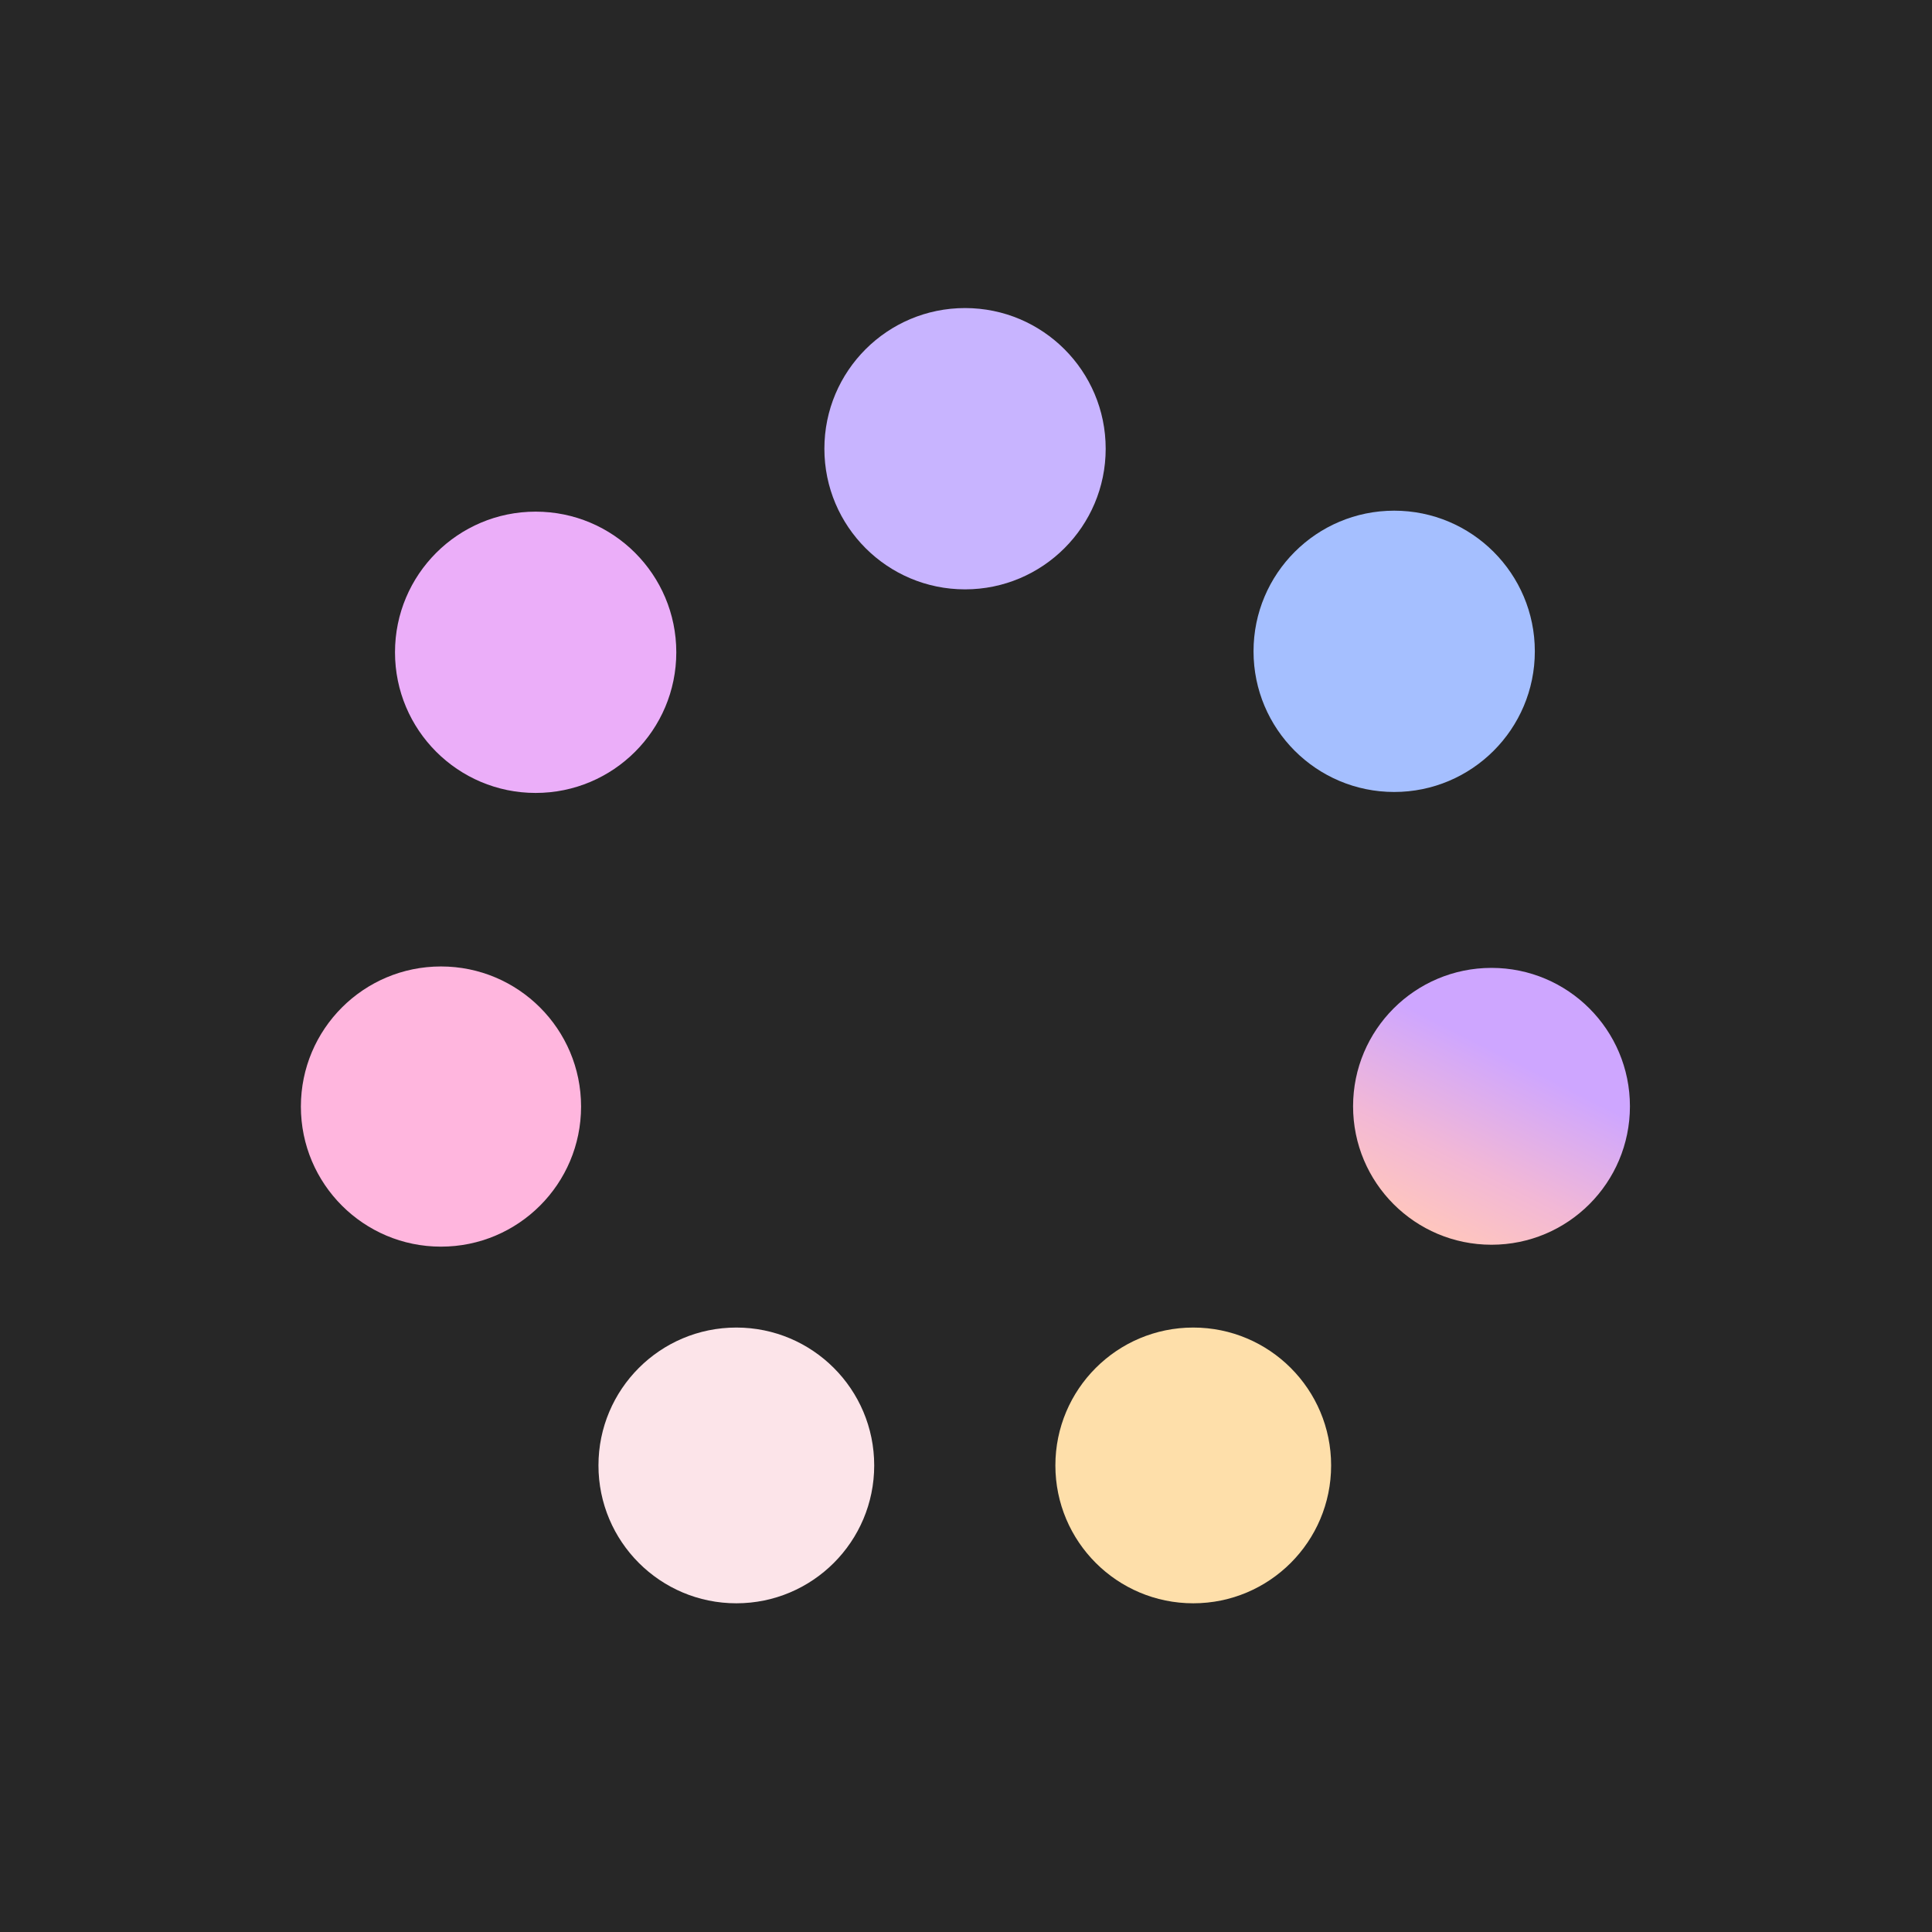
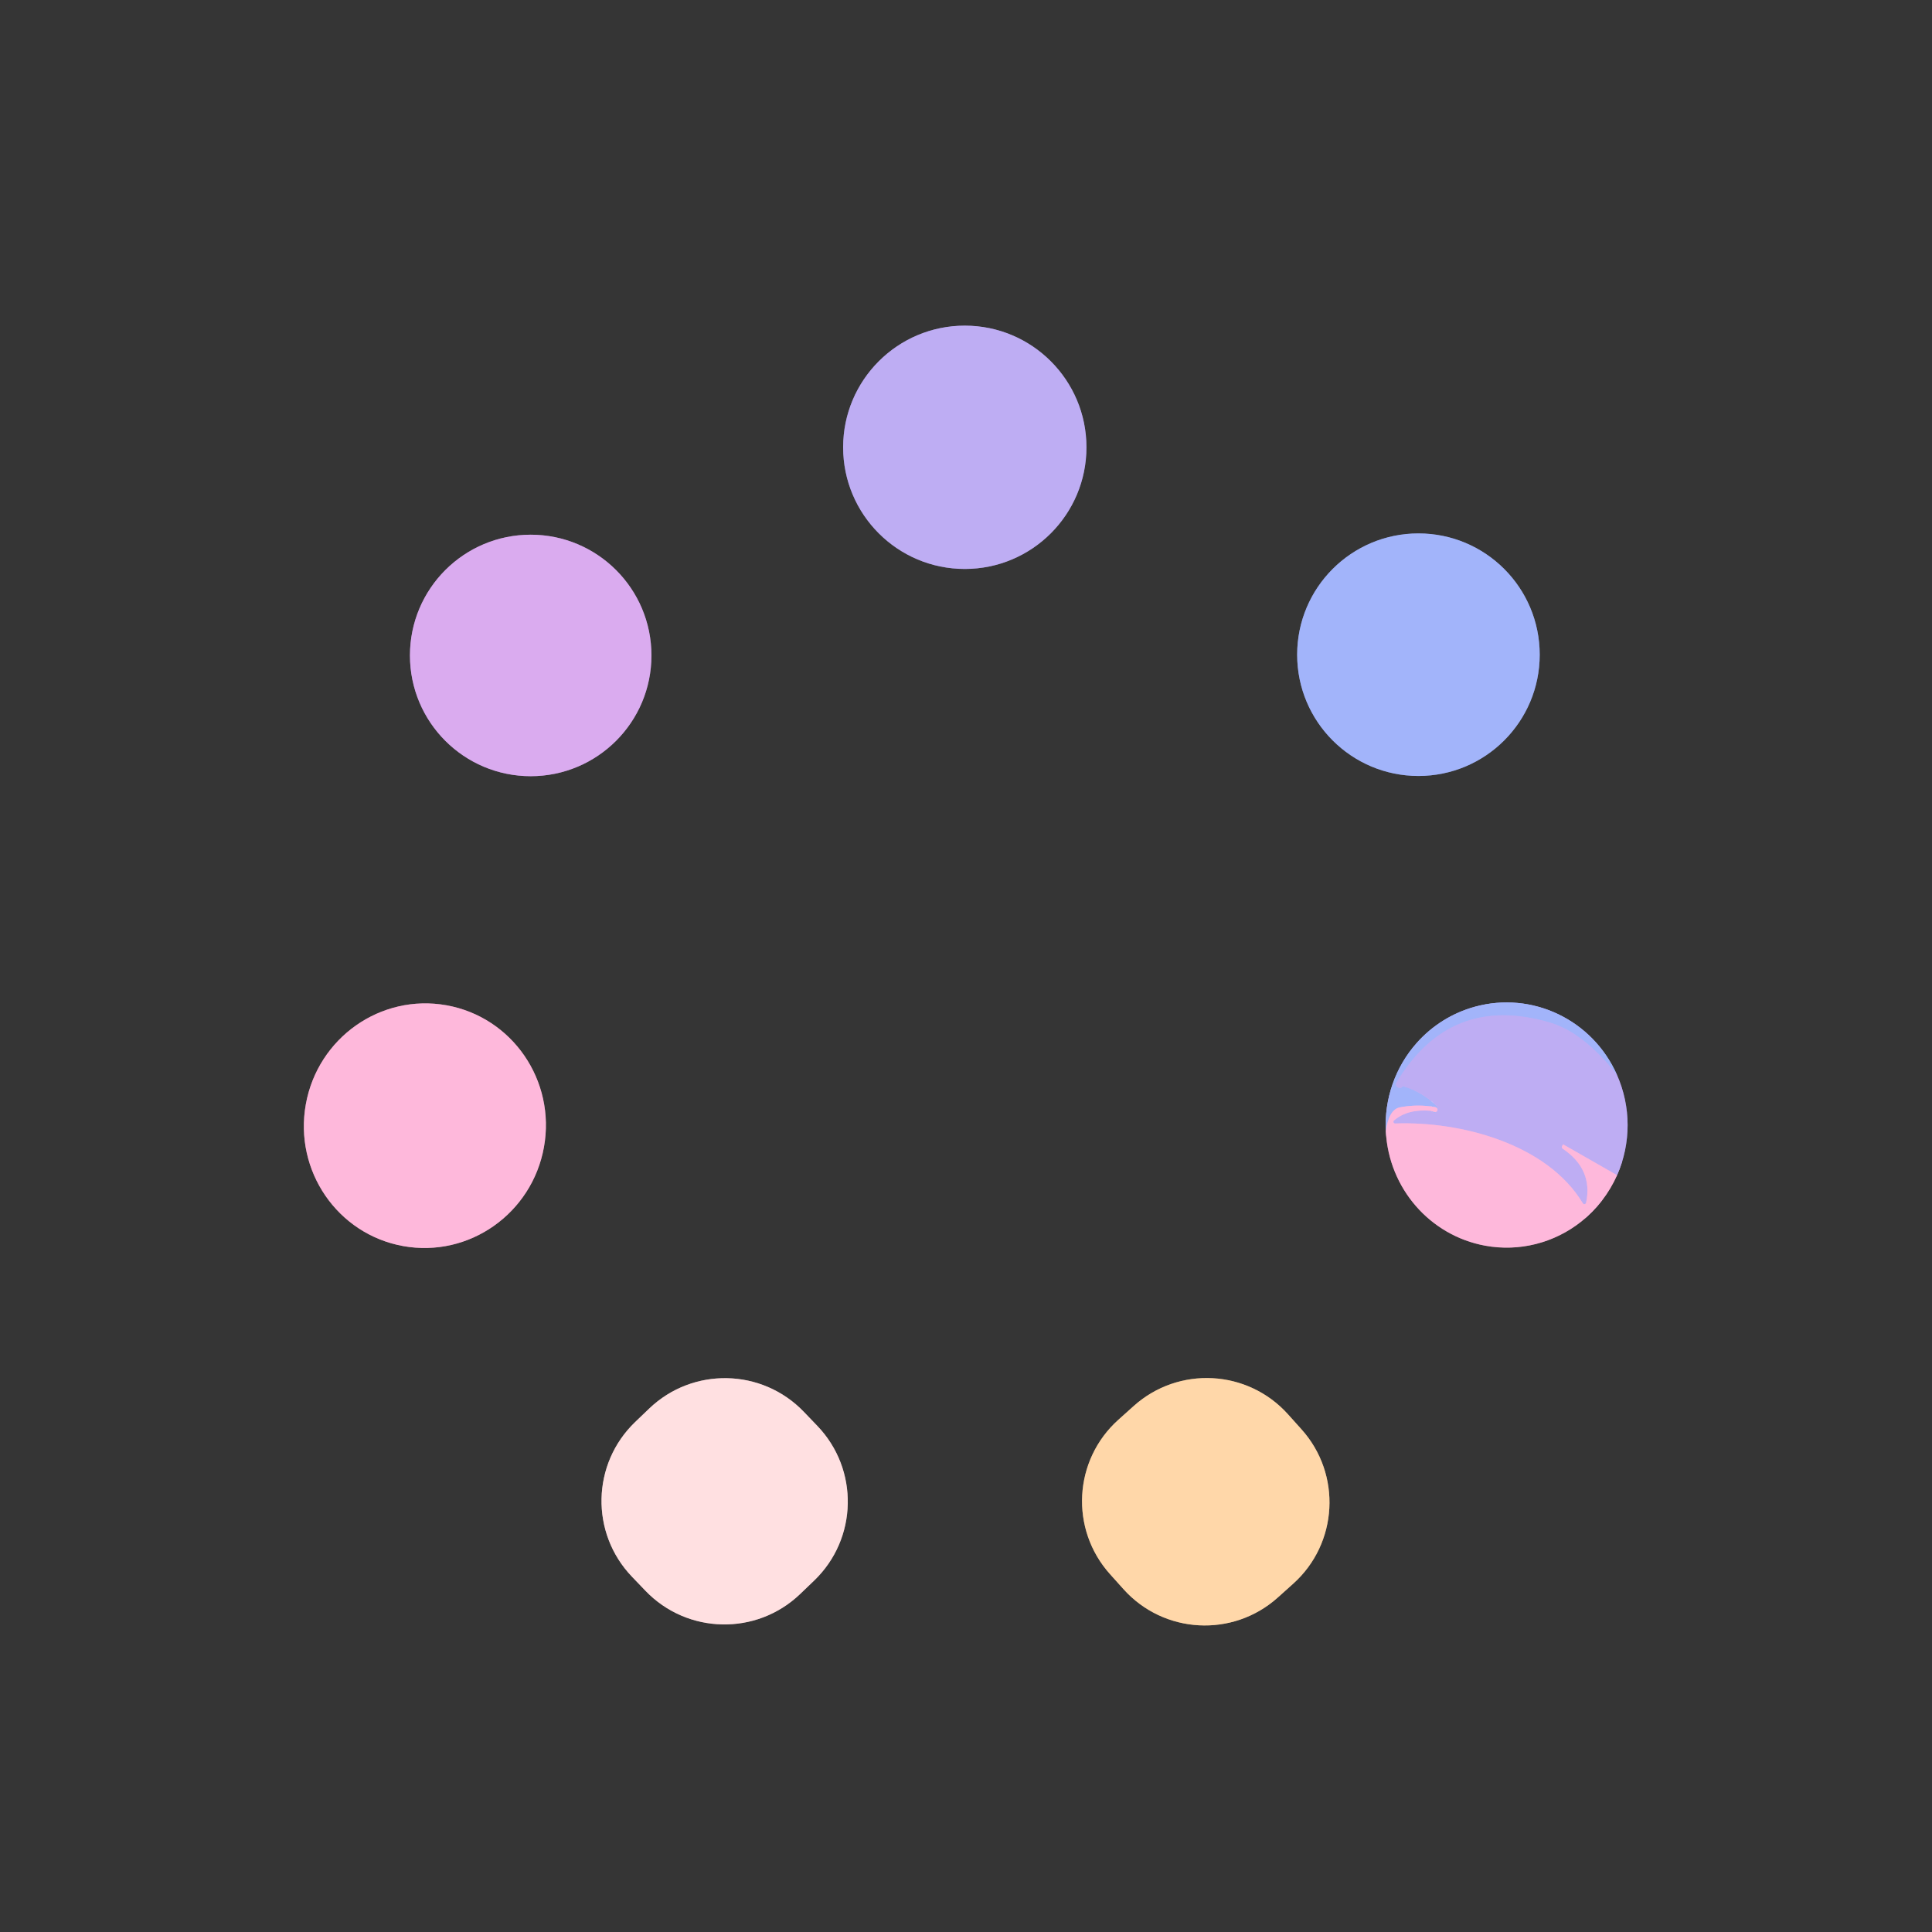
- <svg xmlns="http://www.w3.org/2000/svg" width="128" height="128" fill="none" viewBox="0 0 80 80">
-   <defs>
-     <linearGradient id="paint0_linear_2204_53120" x1="64.59" x2="59.57" y1="41.28" y2="51.21" gradientUnits="userSpaceOnUse">
-       <stop stop-color="#CEA6FF" offset=".286" />
-       <stop stop-color="#F2B8D6" offset=".708" />
-       <stop stop-color="#FFC6BD" offset="1" />
-     </linearGradient>
-   </defs>
-   <rect width="80" height="80" fill="#272727" />
-   <circle cx="39.96" cy="18.58" r="5.824" fill="#C8B4FF" />
-   <circle cx="22.18" cy="27.01" r="5.824" fill="#EBAEF9" />
-   <circle cx="18.26" cy="45.82" r="5.801" fill="#FFB6DE" />
-   <circle cx="30.49" cy="60.68" r="5.709" fill="#FCE4E9" />
-   <circle cx="49.41" cy="60.68" r="5.709" fill="#FEDFAA" />
-   <circle cx="61.76" cy="45.81" r="5.732" fill="url(#paint0_linear_2204_53120)" />
-   <circle cx="57.73" cy="26.97" r="5.824" fill="#A5BFFF" />
+ <svg xmlns="http://www.w3.org/2000/svg" version="1.1" viewBox="0.00 0.00 256.00 256.00" width="128" height="128">
+   <g stroke-width="2.00" fill="none" stroke-linecap="butt">
+     <path stroke="#7a7194" vector-effect="non-scaling-stroke" d="   M 143.96 59.27   A 16.12 16.12 0.0 0 0 127.84 43.15   A 16.12 16.12 0.0 0 0 111.72 59.27   A 16.12 16.12 0.0 0 0 127.84 75.39   A 16.12 16.12 0.0 0 0 143.96 59.27" />
+     <path stroke="#887092" vector-effect="non-scaling-stroke" d="   M 86.32 86.85   A 16.00 16.00 0.0 0 0 70.32 70.85   A 16.00 16.00 0.0 0 0 54.32 86.85   A 16.00 16.00 0.0 0 0 70.32 102.85   A 16.00 16.00 0.0 0 0 86.32 86.85" />
+     <path stroke="#6c7598" vector-effect="non-scaling-stroke" d="   M 204.02 86.75   A 16.07 16.07 0.0 0 0 187.95 70.68   A 16.07 16.07 0.0 0 0 171.88 86.75   A 16.07 16.07 0.0 0 0 187.95 102.82   A 16.07 16.07 0.0 0 0 204.02 86.75" />
+     <path stroke="#9a7788" vector-effect="non-scaling-stroke" d="   M 183.63 149.91   A 16.25 16.03 89.2 0 0 196.79 165.06   A 16.23 16.02 89.5 0 0 209.53 161.86   A 16.25 16.09 -88.6 0 0 214.27 155.72" />
+     <path stroke="#7a7194" vector-effect="non-scaling-stroke" d="   M 214.27 155.72   A 16.24 16.03 -89.7 0 0 214.25 142.41" />
+     <path stroke="#6c7598" vector-effect="non-scaling-stroke" d="   M 214.25 142.41   A 16.24 16.03 89.3 0 0 195.42 133.40   A 16.19 15.99 88.0 0 0 187.72 138.20   A 16.23 16.03 -87.9 0 0 183.63 149.91" />
+     <path stroke="#b0b1f7" vector-effect="non-scaling-stroke" d="   M 214.25 142.41   Q 209.82 136.81 205.40 135.50   Q 192.15 131.58 185.01 143.49   A 0.54 0.45 8.2 0 0 185.61 144.16   Q 185.71 144.15 185.80 144.00   A 0.14 0.13 -61.8 0 1 185.95 143.95   Q 188.53 144.70 190.35 146.53   A 0.55 0.52 61.4 0 1 190.11 147.45   Q 189.91 147.48 189.57 147.18" />
+     <path stroke="#d0b6eb" vector-effect="non-scaling-stroke" d="   M 189.57 147.18   Q 190.15 147.40 190.29 147.33   A 0.34 0.33 37.0 0 0 190.20 146.70   Q 187.85 146.28 185.50 146.73   Q 184.03 147.01 183.63 149.91" />
+     <path stroke="#deb3e7" vector-effect="non-scaling-stroke" d="   M 214.27 155.72   L 207.13 151.64   A 0.01 0.01 0.0 0 0 207.11 151.65   L 206.98 151.87   A 0.25 0.25 0.0 0 0 207.06 152.20   Q 211.10 154.92 210.17 159.37   A 0.24 0.24 0.0 0 1 209.73 159.44   C 205.01 151.57 193.55 148.55 184.88 148.87   A 0.23 0.23 0.0 0 1 184.72 148.46   Q 186.52 146.92 189.57 147.18" />
+     <path stroke="#9a7788" vector-effect="non-scaling-stroke" d="   M 59.17 133.206   A 16.21 16.03 -79.8 0 0 40.523 146.321   A 16.21 16.03 -79.8 0 0 53.429 165.114   A 16.21 16.03 -79.8 0 0 72.077 151.999   A 16.21 16.03 -79.8 0 0 59.17 133.206" />
+     <path stroke="#9a8b8b" vector-effect="non-scaling-stroke" d="   M 106.516 187.077   A 14.50 14.50 0.0 0 0 86.015 186.648   L 84.167 188.419   A 14.50 14.50 0.0 0 0 83.738 208.921   L 85.523 210.783   A 14.50 14.50 0.0 0 0 106.025 211.213   L 107.873 209.441   A 14.50 14.50 0.0 0 0 108.302 188.939   L 106.516 187.077" />
+     <path stroke="#9a866f" vector-effect="non-scaling-stroke" d="   M 170.672 187.407   A 14.48 14.48 0.0 0 0 150.225 186.3   L 148.185 188.13   A 14.48 14.48 0.0 0 0 147.078 208.578   L 148.868 210.572   A 14.48 14.48 0.0 0 0 169.315 211.68   L 171.355 209.85   A 14.48 14.48 0.0 0 0 172.462 189.402   L 170.672 187.407" />
+   </g>
+   <path fill="#353535" d="   M 256.00 0.00   L 256.00 256.00   L 0.00 256.00   L 0.00 0.00   L 256.00 0.00   Z   M 143.96 59.27   A 16.12 16.12 0.0 0 0 127.84 43.15   A 16.12 16.12 0.0 0 0 111.72 59.27   A 16.12 16.12 0.0 0 0 127.84 75.39   A 16.12 16.12 0.0 0 0 143.96 59.27   Z   M 86.32 86.85   A 16.00 16.00 0.0 0 0 70.32 70.85   A 16.00 16.00 0.0 0 0 54.32 86.85   A 16.00 16.00 0.0 0 0 70.32 102.85   A 16.00 16.00 0.0 0 0 86.32 86.85   Z   M 204.02 86.75   A 16.07 16.07 0.0 0 0 187.95 70.68   A 16.07 16.07 0.0 0 0 171.88 86.75   A 16.07 16.07 0.0 0 0 187.95 102.82   A 16.07 16.07 0.0 0 0 204.02 86.75   Z   M 183.63 149.91   A 16.25 16.03 89.2 0 0 196.79 165.06   A 16.23 16.02 89.5 0 0 209.53 161.86   A 16.25 16.09 -88.6 0 0 214.27 155.72   A 16.24 16.03 -89.7 0 0 214.25 142.41   A 16.24 16.03 89.3 0 0 195.42 133.40   A 16.19 15.99 88.0 0 0 187.72 138.20   A 16.23 16.03 -87.9 0 0 183.63 149.91   Z   M 59.17 133.206   A 16.21 16.03 -79.8 0 0 40.523 146.321   A 16.21 16.03 -79.8 0 0 53.429 165.114   A 16.21 16.03 -79.8 0 0 72.077 151.999   A 16.21 16.03 -79.8 0 0 59.17 133.206   Z   M 106.516 187.077   A 14.50 14.50 0.0 0 0 86.015 186.648   L 84.167 188.419   A 14.50 14.50 0.0 0 0 83.738 208.921   L 85.523 210.783   A 14.50 14.50 0.0 0 0 106.025 211.213   L 107.873 209.441   A 14.50 14.50 0.0 0 0 108.302 188.939   L 106.516 187.077   Z   M 170.672 187.407   A 14.48 14.48 0.0 0 0 150.225 186.3   L 148.185 188.13   A 14.48 14.48 0.0 0 0 147.078 208.578   L 148.868 210.572   A 14.48 14.48 0.0 0 0 169.315 211.68   L 171.355 209.85   A 14.48 14.48 0.0 0 0 172.462 189.402   L 170.672 187.407   Z" />
+   <circle fill="#beadf3" cx="127.84" cy="59.27" r="16.12" />
+   <circle fill="#daabef" cx="70.32" cy="86.85" r="16.00" />
+   <circle fill="#a2b4fa" cx="187.95" cy="86.75" r="16.07" />
+   <path fill="#a2b4fa" d="   M 214.25 142.41   Q 209.82 136.81 205.40 135.50   Q 192.15 131.58 185.01 143.49   A 0.54 0.45 8.2 0 0 185.61 144.16   Q 185.71 144.15 185.80 144.00   A 0.14 0.13 -61.8 0 1 185.95 143.95   Q 188.53 144.70 190.35 146.53   A 0.55 0.52 61.4 0 1 190.11 147.45   Q 189.91 147.48 189.57 147.18   Q 190.15 147.40 190.29 147.33   A 0.34 0.33 37.0 0 0 190.20 146.70   Q 187.85 146.28 185.50 146.73   Q 184.03 147.01 183.63 149.91   A 16.23 16.03 -87.9 0 1 187.72 138.20   A 16.19 15.99 88.0 0 1 195.42 133.40   A 16.24 16.03 89.3 0 1 214.25 142.41   Z" />
+   <ellipse fill="#feb8db" cx="0.00" cy="0.00" transform="translate(56.30,149.16) rotate(-79.8)" rx="16.21" ry="16.03" />
+   <path fill="#beadf3" d="   M 214.25 142.41   A 16.24 16.03 -89.7 0 1 214.27 155.72   L 207.13 151.64   A 0.01 0.01 0.0 0 0 207.11 151.65   L 206.98 151.87   A 0.25 0.25 0.0 0 0 207.06 152.20   Q 211.10 154.92 210.17 159.37   A 0.24 0.24 0.0 0 1 209.73 159.44   C 205.01 151.57 193.55 148.55 184.88 148.87   A 0.23 0.23 0.0 0 1 184.72 148.46   Q 186.52 146.92 189.57 147.18   Q 189.91 147.48 190.11 147.45   A 0.55 0.52 61.4 0 0 190.35 146.53   Q 188.53 144.70 185.95 143.95   A 0.14 0.13 -61.8 0 0 185.80 144.00   Q 185.71 144.15 185.61 144.16   A 0.54 0.45 8.2 0 1 185.01 143.49   Q 192.15 131.58 205.40 135.50   Q 209.82 136.81 214.25 142.41   Z" />
+   <path fill="#feb8db" d="   M 189.57 147.18   Q 186.52 146.92 184.72 148.46   A 0.23 0.23 0.0 0 0 184.88 148.87   C 193.55 148.55 205.01 151.57 209.73 159.44   A 0.24 0.24 0.0 0 0 210.17 159.37   Q 211.10 154.92 207.06 152.20   A 0.25 0.25 0.0 0 1 206.98 151.87   L 207.11 151.65   A 0.01 0.01 0.0 0 1 207.13 151.64   L 214.27 155.72   A 16.25 16.09 -88.6 0 1 209.53 161.86   A 16.23 16.02 89.5 0 1 196.79 165.06   A 16.25 16.03 89.2 0 1 183.63 149.91   Q 184.03 147.01 185.50 146.73   Q 187.85 146.28 190.20 146.70   A 0.34 0.33 37.0 0 1 190.29 147.33   Q 190.15 147.40 189.57 147.18   Z" />
+   <rect fill="#ffe0e1" x="-15.78" y="-15.79" transform="translate(96.02,198.93) rotate(-43.8)" width="31.56" height="31.58" rx="14.50" />
+   <rect fill="#ffd7a9" x="-15.85" y="-15.82" transform="translate(159.77,198.99) rotate(-41.9)" width="31.70" height="31.64" rx="14.48" />
</svg>
